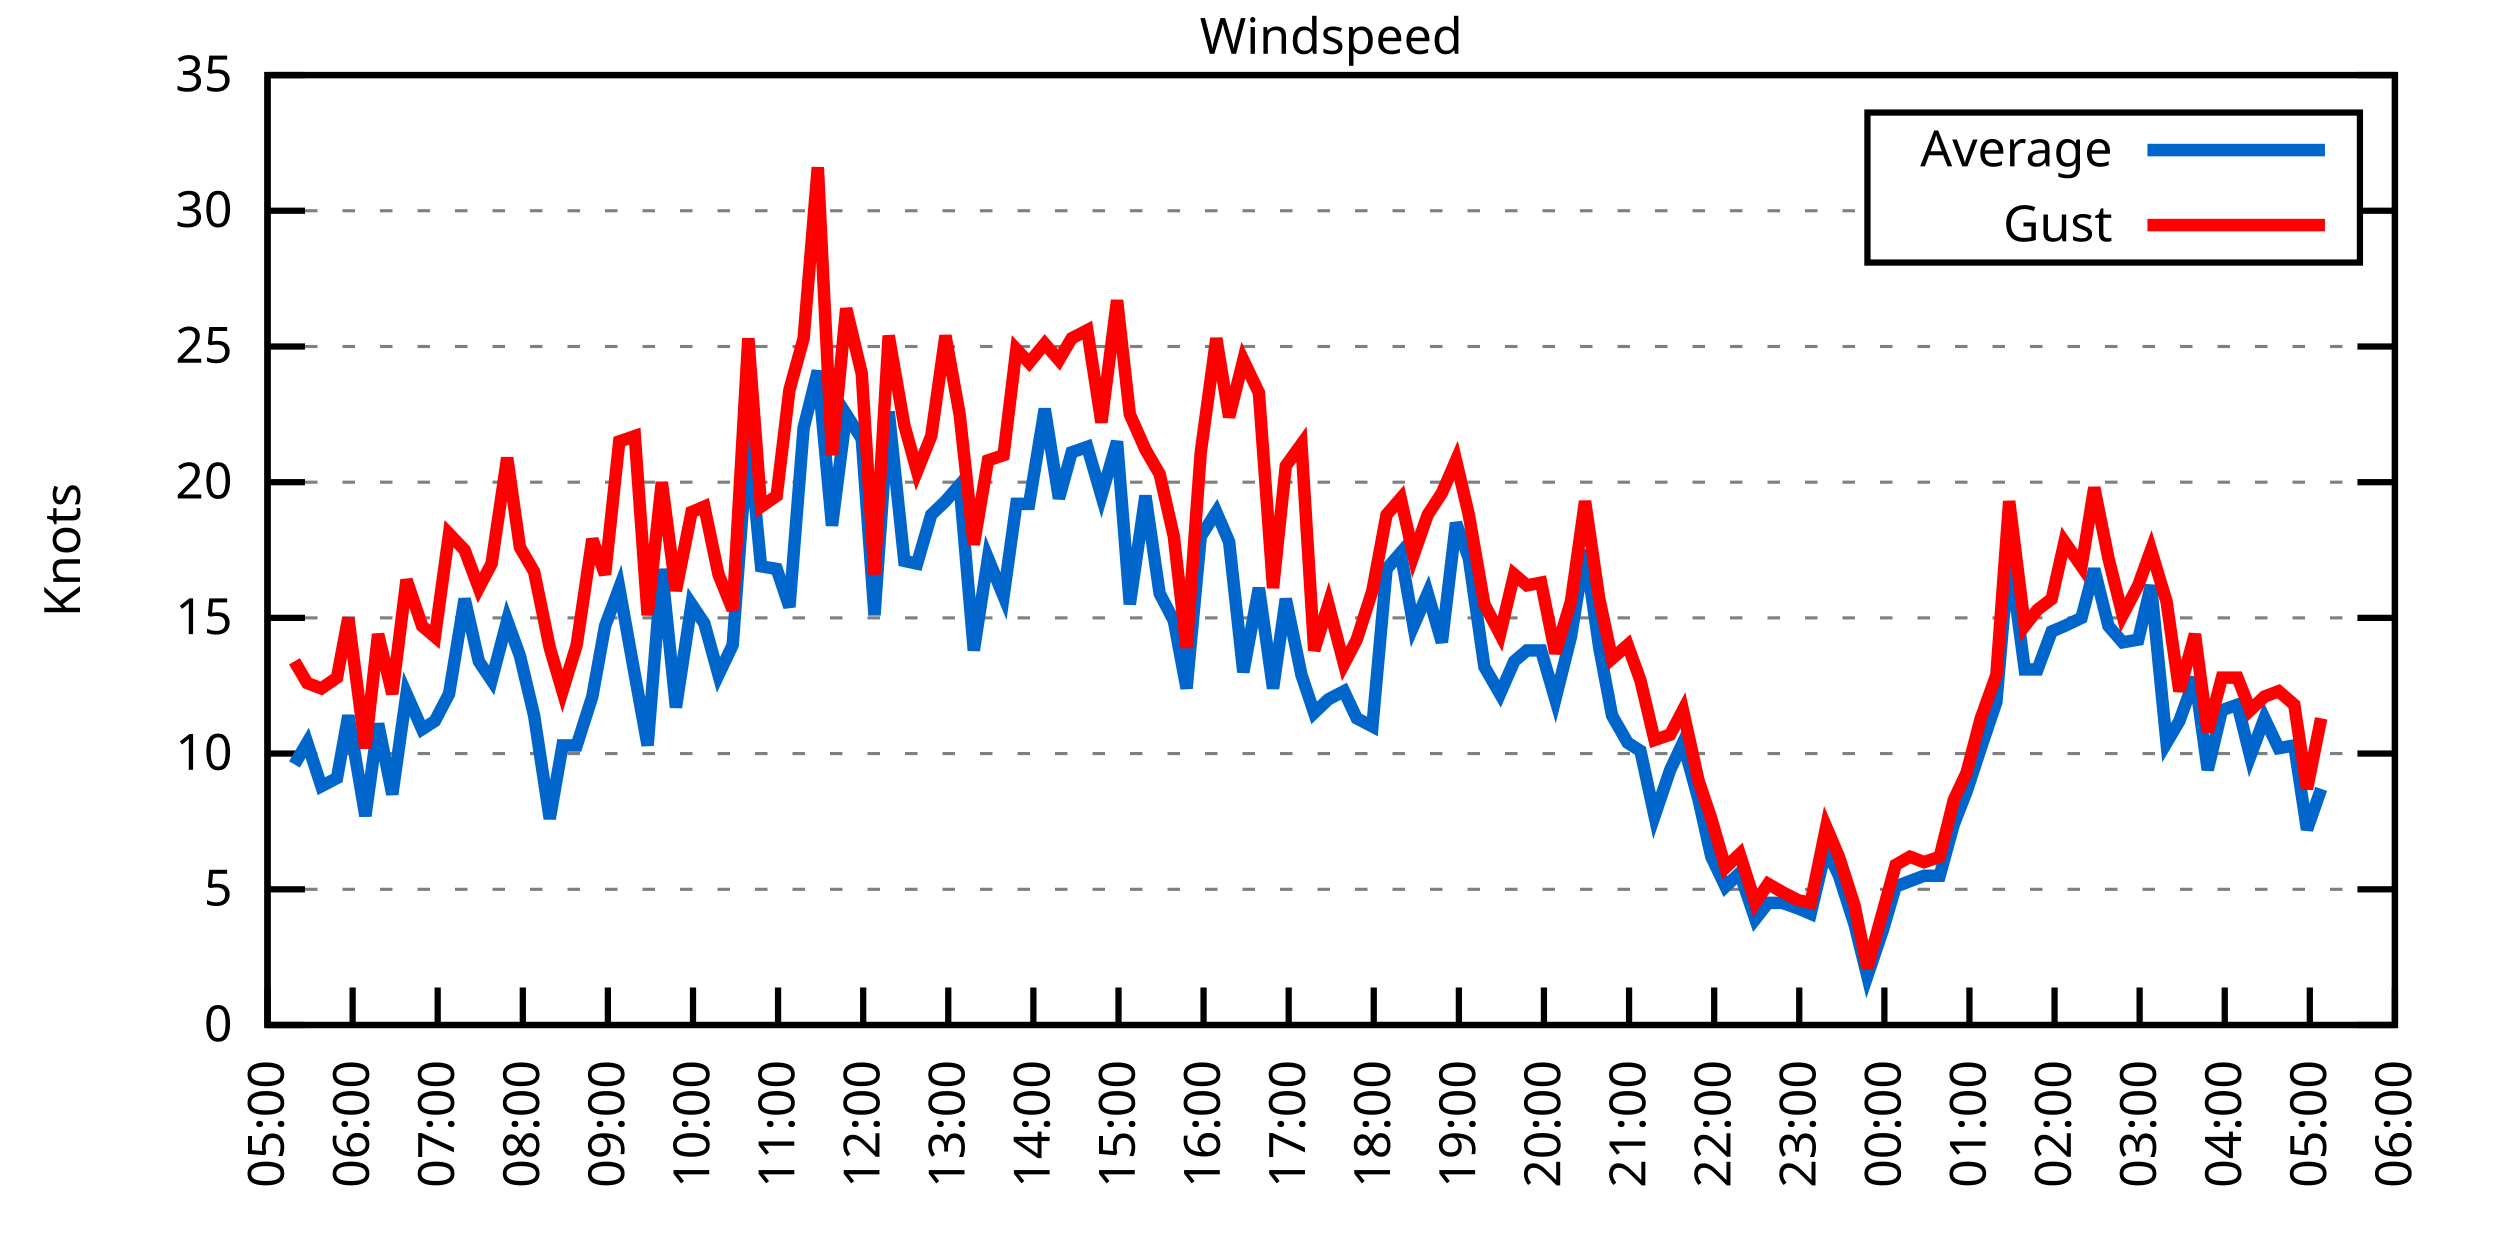
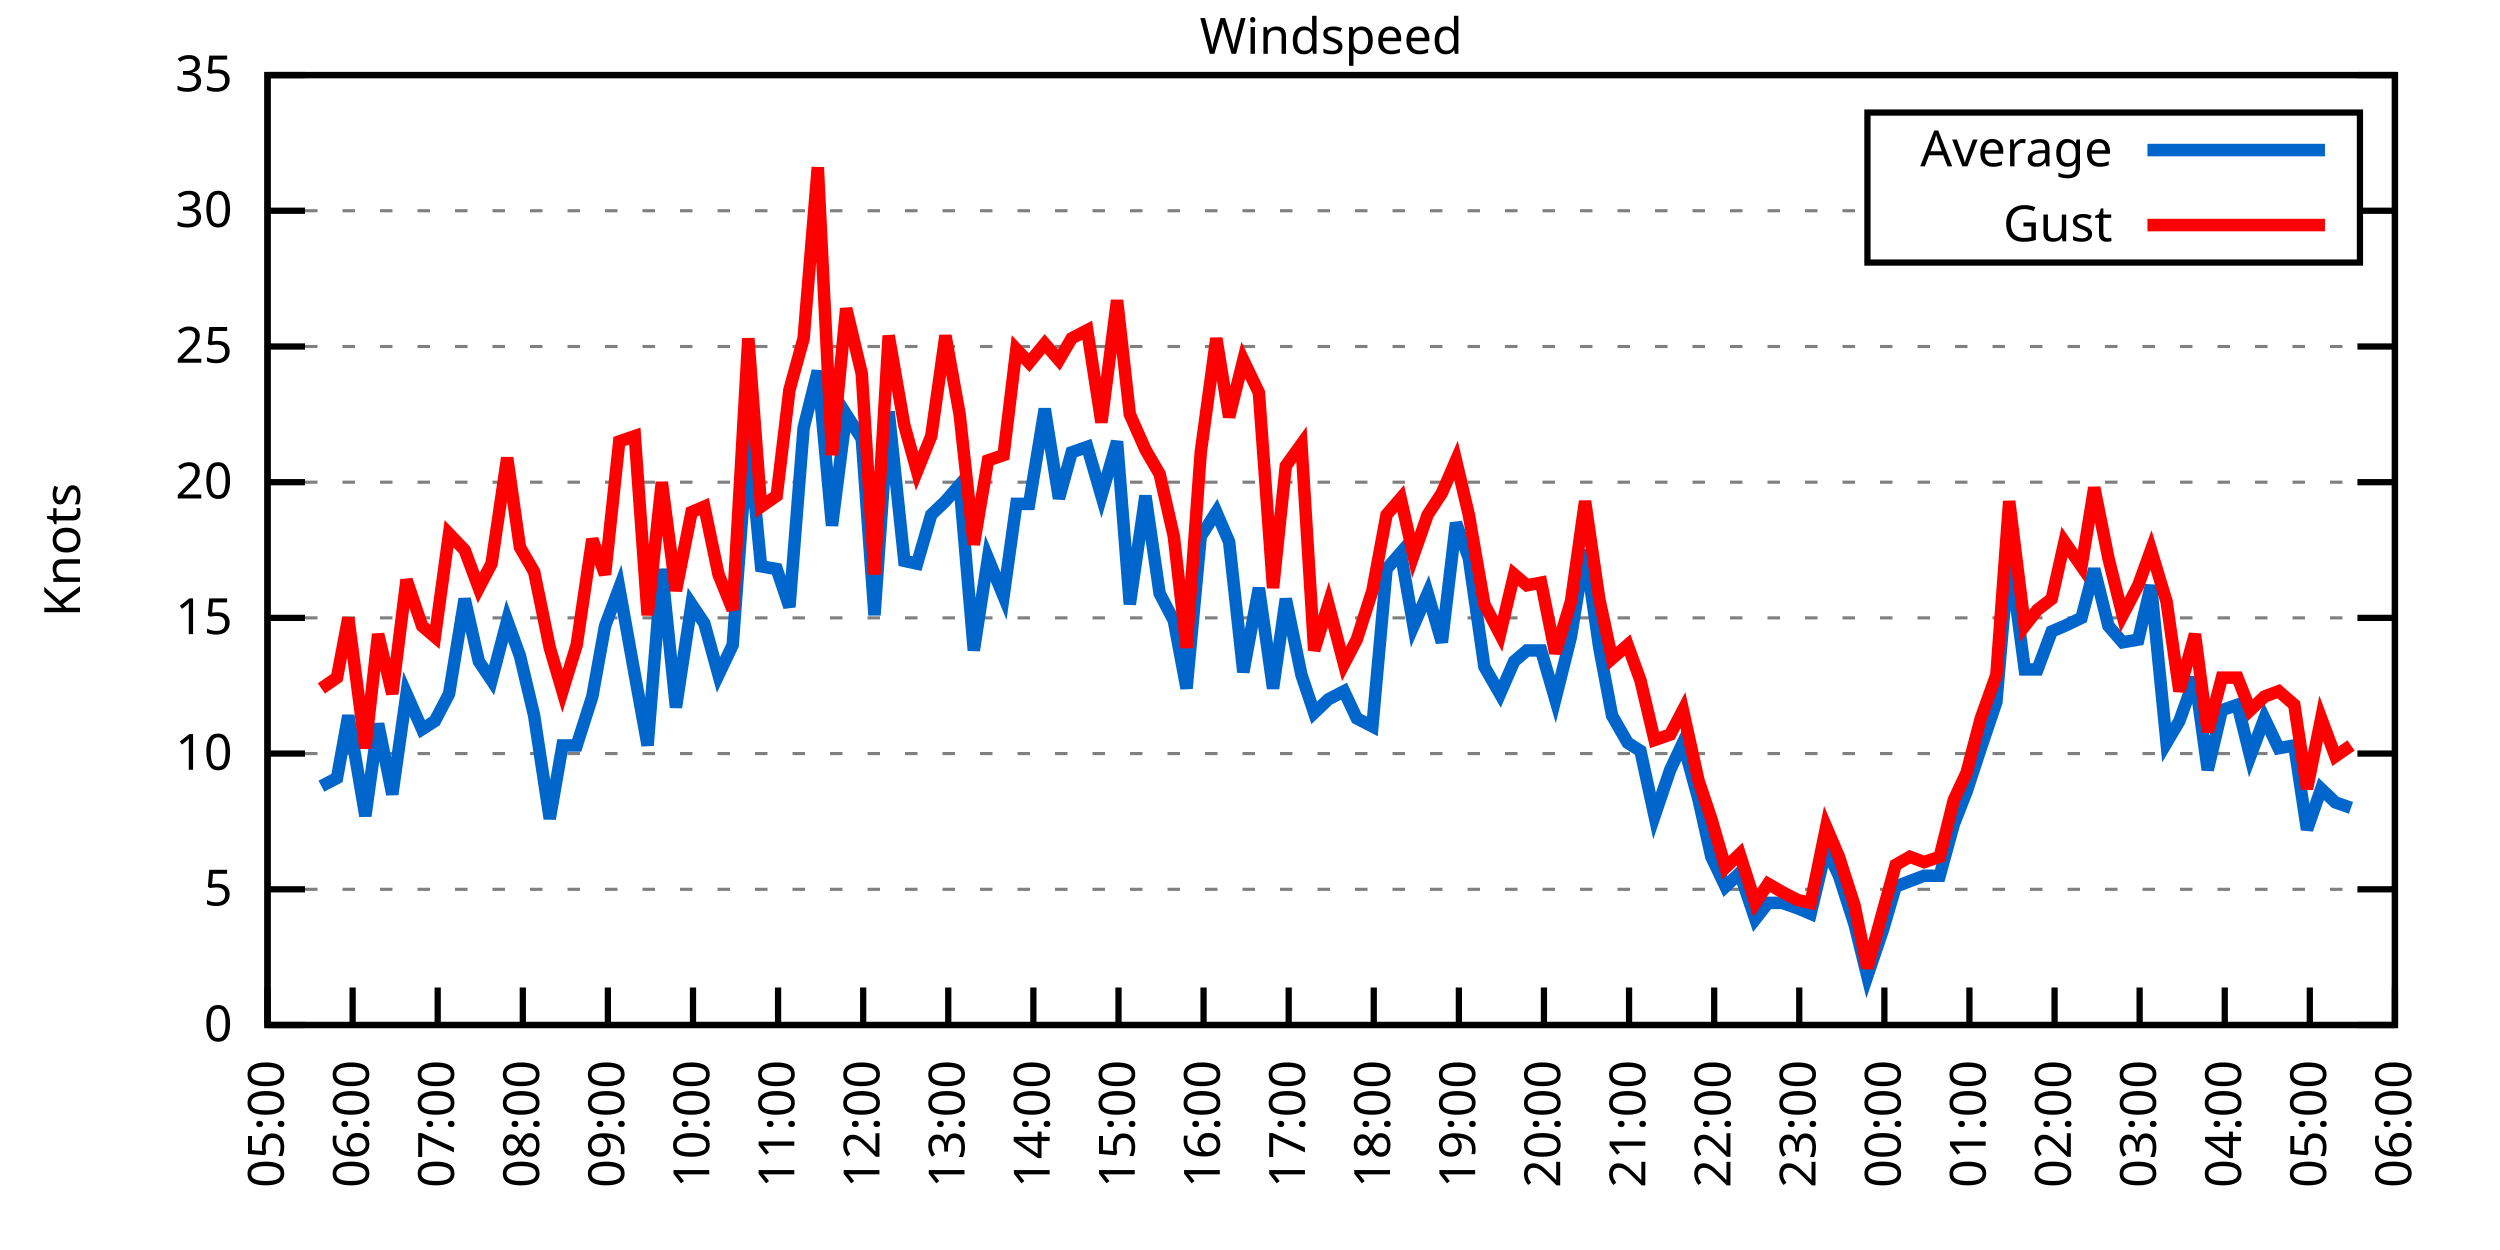
<svg xmlns="http://www.w3.org/2000/svg" xmlns:xlink="http://www.w3.org/1999/xlink" width="400" height="200" viewBox="0 0 400 200">
  <g id="gnuplot_canvas">
    <rect x="0" y="0" width="400" height="200" fill="none" />
    <defs>
      <circle id="gpDot" r="0.5" stroke-width="0.5" stroke="currentColor" />
      <path id="gpPt0" stroke-width="0.333" stroke="currentColor" d="M-1,0 h2 M0,-1 v2" />
      <path id="gpPt1" stroke-width="0.333" stroke="currentColor" d="M-1,-1 L1,1 M1,-1 L-1,1" />
      <path id="gpPt2" stroke-width="0.333" stroke="currentColor" d="M-1,0 L1,0 M0,-1 L0,1 M-1,-1 L1,1 M-1,1 L1,-1" />
      <rect id="gpPt3" stroke-width="0.333" stroke="currentColor" x="-1" y="-1" width="2" height="2" />
      <rect id="gpPt4" stroke-width="0.333" stroke="currentColor" fill="currentColor" x="-1" y="-1" width="2" height="2" />
      <circle id="gpPt5" stroke-width="0.333" stroke="currentColor" cx="0" cy="0" r="1" />
      <use xlink:href="#gpPt5" id="gpPt6" fill="currentColor" stroke="none" />
      <path id="gpPt7" stroke-width="0.333" stroke="currentColor" d="M0,-1.33 L-1.33,0.67 L1.33,0.67 z" />
      <use xlink:href="#gpPt7" id="gpPt8" fill="currentColor" stroke="none" />
      <use xlink:href="#gpPt7" id="gpPt9" stroke="currentColor" transform="rotate(180)" />
      <use xlink:href="#gpPt9" id="gpPt10" fill="currentColor" stroke="none" />
      <use xlink:href="#gpPt3" id="gpPt11" stroke="currentColor" transform="rotate(45)" />
      <use xlink:href="#gpPt11" id="gpPt12" fill="currentColor" stroke="none" />
      <path id="gpPt13" stroke-width="0.333" stroke="currentColor" d="M0,1.330 L1.265,0.411 L0.782,-1.067 L-0.782,-1.076 L-1.265,0.411 z" />
      <use xlink:href="#gpPt13" id="gpPt14" fill="currentColor" stroke="none" />
      <filter id="textbox" filterUnits="objectBoundingBox" x="0" y="0" height="1" width="1">
        <feFlood flood-color="white" flood-opacity="1" result="bgnd" />
        <feComposite in="SourceGraphic" in2="bgnd" operator="atop" />
      </filter>
      <filter id="greybox" filterUnits="objectBoundingBox" x="0" y="0" height="1" width="1">
        <feFlood flood-color="lightgrey" flood-opacity="1" result="grey" />
        <feComposite in="SourceGraphic" in2="grey" operator="atop" />
      </filter>
    </defs>
    <g fill="none" color="white" stroke="currentColor" stroke-width="1.00" stroke-linecap="butt" stroke-linejoin="miter">
</g>
    <g fill="none" color="black" stroke="currentColor" stroke-width="1.00" stroke-linecap="butt" stroke-linejoin="miter">
      <g stroke="none" shape-rendering="crispEdges">
        <polygon fill="rgb(255, 255, 255)" points="42.80,164.00 383.18,164.00 383.18,12.02 42.80,12.02 " />
      </g>
    </g>
    <g fill="none" color="black" stroke="currentColor" stroke-width="1.00" stroke-linecap="butt" stroke-linejoin="miter">
</g>
    <g fill="none" color="black" stroke="black" stroke-width="0.50" stroke-linecap="butt" stroke-linejoin="miter">
</g>
    <g fill="none" color="gray" stroke="currentColor" stroke-width="0.50" stroke-linecap="butt" stroke-linejoin="miter">
      <path stroke="gray" stroke-dasharray="2,4" class="gridline" d="M42.80,164.00 L383.19,164.00  " />
    </g>
    <g fill="none" color="gray" stroke="gray" stroke-width="1.00" stroke-linecap="butt" stroke-linejoin="miter">
</g>
    <g fill="none" color="black" stroke="currentColor" stroke-width="1.00" stroke-linecap="butt" stroke-linejoin="miter">
      <path stroke="black" d="M42.80,164.00 L48.80,164.00 M383.19,164.00 L377.19,164.00  " />
      <g transform="translate(37.20,166.60)" stroke="none" fill="black" font-family="Sans" font-size="8.00" text-anchor="end">
        <text>
          <tspan font-family="Sans"> 0</tspan>
        </text>
      </g>
    </g>
    <g fill="none" color="black" stroke="currentColor" stroke-width="1.00" stroke-linecap="butt" stroke-linejoin="miter">
</g>
    <g fill="none" color="black" stroke="black" stroke-width="0.50" stroke-linecap="butt" stroke-linejoin="miter">
</g>
    <g fill="none" color="gray" stroke="currentColor" stroke-width="0.50" stroke-linecap="butt" stroke-linejoin="miter">
      <path stroke="gray" stroke-dasharray="2,4" class="gridline" d="M42.80,142.29 L383.19,142.29  " />
    </g>
    <g fill="none" color="gray" stroke="gray" stroke-width="1.00" stroke-linecap="butt" stroke-linejoin="miter">
</g>
    <g fill="none" color="black" stroke="currentColor" stroke-width="1.00" stroke-linecap="butt" stroke-linejoin="miter">
      <path stroke="black" d="M42.80,142.29 L48.80,142.29 M383.19,142.29 L377.19,142.29  " />
      <g transform="translate(37.20,144.89)" stroke="none" fill="black" font-family="Sans" font-size="8.00" text-anchor="end">
        <text>
          <tspan font-family="Sans"> 5</tspan>
        </text>
      </g>
    </g>
    <g fill="none" color="black" stroke="currentColor" stroke-width="1.00" stroke-linecap="butt" stroke-linejoin="miter">
</g>
    <g fill="none" color="black" stroke="black" stroke-width="0.50" stroke-linecap="butt" stroke-linejoin="miter">
</g>
    <g fill="none" color="gray" stroke="currentColor" stroke-width="0.50" stroke-linecap="butt" stroke-linejoin="miter">
      <path stroke="gray" stroke-dasharray="2,4" class="gridline" d="M42.80,120.57 L383.19,120.57  " />
    </g>
    <g fill="none" color="gray" stroke="gray" stroke-width="1.00" stroke-linecap="butt" stroke-linejoin="miter">
</g>
    <g fill="none" color="black" stroke="currentColor" stroke-width="1.00" stroke-linecap="butt" stroke-linejoin="miter">
      <path stroke="black" d="M42.80,120.57 L48.80,120.57 M383.19,120.57 L377.19,120.57  " />
      <g transform="translate(37.20,123.17)" stroke="none" fill="black" font-family="Sans" font-size="8.00" text-anchor="end">
        <text>
          <tspan font-family="Sans"> 10</tspan>
        </text>
      </g>
    </g>
    <g fill="none" color="black" stroke="currentColor" stroke-width="1.00" stroke-linecap="butt" stroke-linejoin="miter">
</g>
    <g fill="none" color="black" stroke="black" stroke-width="0.50" stroke-linecap="butt" stroke-linejoin="miter">
</g>
    <g fill="none" color="gray" stroke="currentColor" stroke-width="0.50" stroke-linecap="butt" stroke-linejoin="miter">
      <path stroke="gray" stroke-dasharray="2,4" class="gridline" d="M42.80,98.86 L383.19,98.86  " />
    </g>
    <g fill="none" color="gray" stroke="gray" stroke-width="1.00" stroke-linecap="butt" stroke-linejoin="miter">
</g>
    <g fill="none" color="black" stroke="currentColor" stroke-width="1.00" stroke-linecap="butt" stroke-linejoin="miter">
      <path stroke="black" d="M42.80,98.86 L48.80,98.86 M383.19,98.86 L377.19,98.86  " />
      <g transform="translate(37.20,101.46)" stroke="none" fill="black" font-family="Sans" font-size="8.00" text-anchor="end">
        <text>
          <tspan font-family="Sans"> 15</tspan>
        </text>
      </g>
    </g>
    <g fill="none" color="black" stroke="currentColor" stroke-width="1.00" stroke-linecap="butt" stroke-linejoin="miter">
</g>
    <g fill="none" color="black" stroke="black" stroke-width="0.50" stroke-linecap="butt" stroke-linejoin="miter">
</g>
    <g fill="none" color="gray" stroke="currentColor" stroke-width="0.50" stroke-linecap="butt" stroke-linejoin="miter">
      <path stroke="gray" stroke-dasharray="2,4" class="gridline" d="M42.80,77.15 L383.19,77.15  " />
    </g>
    <g fill="none" color="gray" stroke="gray" stroke-width="1.00" stroke-linecap="butt" stroke-linejoin="miter">
</g>
    <g fill="none" color="black" stroke="currentColor" stroke-width="1.00" stroke-linecap="butt" stroke-linejoin="miter">
      <path stroke="black" d="M42.80,77.15 L48.80,77.15 M383.19,77.15 L377.19,77.15  " />
      <g transform="translate(37.20,79.75)" stroke="none" fill="black" font-family="Sans" font-size="8.00" text-anchor="end">
        <text>
          <tspan font-family="Sans"> 20</tspan>
        </text>
      </g>
    </g>
    <g fill="none" color="black" stroke="currentColor" stroke-width="1.00" stroke-linecap="butt" stroke-linejoin="miter">
</g>
    <g fill="none" color="black" stroke="black" stroke-width="0.50" stroke-linecap="butt" stroke-linejoin="miter">
</g>
    <g fill="none" color="gray" stroke="currentColor" stroke-width="0.50" stroke-linecap="butt" stroke-linejoin="miter">
      <path stroke="gray" stroke-dasharray="2,4" class="gridline" d="M42.80,55.44 L383.19,55.44  " />
    </g>
    <g fill="none" color="gray" stroke="gray" stroke-width="1.00" stroke-linecap="butt" stroke-linejoin="miter">
</g>
    <g fill="none" color="black" stroke="currentColor" stroke-width="1.00" stroke-linecap="butt" stroke-linejoin="miter">
      <path stroke="black" d="M42.80,55.44 L48.80,55.44 M383.19,55.44 L377.19,55.44  " />
      <g transform="translate(37.20,58.04)" stroke="none" fill="black" font-family="Sans" font-size="8.00" text-anchor="end">
        <text>
          <tspan font-family="Sans"> 25</tspan>
        </text>
      </g>
    </g>
    <g fill="none" color="black" stroke="currentColor" stroke-width="1.00" stroke-linecap="butt" stroke-linejoin="miter">
</g>
    <g fill="none" color="black" stroke="black" stroke-width="0.50" stroke-linecap="butt" stroke-linejoin="miter">
</g>
    <g fill="none" color="gray" stroke="currentColor" stroke-width="0.50" stroke-linecap="butt" stroke-linejoin="miter">
      <path stroke="gray" stroke-dasharray="2,4" class="gridline" d="M42.80,33.72 L298.79,33.72 M377.59,33.72 L383.19,33.72  " />
    </g>
    <g fill="none" color="gray" stroke="gray" stroke-width="1.00" stroke-linecap="butt" stroke-linejoin="miter">
</g>
    <g fill="none" color="black" stroke="currentColor" stroke-width="1.00" stroke-linecap="butt" stroke-linejoin="miter">
      <path stroke="black" d="M42.80,33.72 L48.80,33.72 M383.19,33.72 L377.19,33.72  " />
      <g transform="translate(37.20,36.32)" stroke="none" fill="black" font-family="Sans" font-size="8.00" text-anchor="end">
        <text>
          <tspan font-family="Sans"> 30</tspan>
        </text>
      </g>
    </g>
    <g fill="none" color="black" stroke="currentColor" stroke-width="1.00" stroke-linecap="butt" stroke-linejoin="miter">
</g>
    <g fill="none" color="black" stroke="black" stroke-width="0.50" stroke-linecap="butt" stroke-linejoin="miter">
</g>
    <g fill="none" color="gray" stroke="currentColor" stroke-width="0.50" stroke-linecap="butt" stroke-linejoin="miter">
      <path stroke="gray" stroke-dasharray="2,4" class="gridline" d="M42.80,12.01 L383.19,12.01  " />
    </g>
    <g fill="none" color="gray" stroke="gray" stroke-width="1.00" stroke-linecap="butt" stroke-linejoin="miter">
</g>
    <g fill="none" color="black" stroke="currentColor" stroke-width="1.00" stroke-linecap="butt" stroke-linejoin="miter">
      <path stroke="black" d="M42.80,12.01 L48.80,12.01 M383.19,12.01 L377.19,12.01  " />
      <g transform="translate(37.20,14.61)" stroke="none" fill="black" font-family="Sans" font-size="8.00" text-anchor="end">
        <text>
          <tspan font-family="Sans"> 35</tspan>
        </text>
      </g>
    </g>
    <g fill="none" color="black" stroke="currentColor" stroke-width="1.00" stroke-linecap="butt" stroke-linejoin="miter">
      <path stroke="black" d="M42.80,164.00 L42.80,158.00  " />
      <g transform="translate(45.40,169.60) rotate(270.00)" stroke="none" fill="black" font-family="Sans" font-size="8.00" text-anchor="end">
        <text>
          <tspan font-family="Sans">05:00</tspan>
        </text>
      </g>
    </g>
    <g fill="none" color="black" stroke="currentColor" stroke-width="1.00" stroke-linecap="butt" stroke-linejoin="miter">
      <path stroke="black" d="M56.42,164.00 L56.42,158.00  " />
      <g transform="translate(59.02,169.60) rotate(270.00)" stroke="none" fill="black" font-family="Sans" font-size="8.00" text-anchor="end">
        <text>
          <tspan font-family="Sans">06:00</tspan>
        </text>
      </g>
    </g>
    <g fill="none" color="black" stroke="currentColor" stroke-width="1.00" stroke-linecap="butt" stroke-linejoin="miter">
      <path stroke="black" d="M70.03,164.00 L70.03,158.00  " />
      <g transform="translate(72.63,169.60) rotate(270.00)" stroke="none" fill="black" font-family="Sans" font-size="8.00" text-anchor="end">
        <text>
          <tspan font-family="Sans">07:00</tspan>
        </text>
      </g>
    </g>
    <g fill="none" color="black" stroke="currentColor" stroke-width="1.00" stroke-linecap="butt" stroke-linejoin="miter">
      <path stroke="black" d="M83.65,164.00 L83.65,158.00  " />
      <g transform="translate(86.25,169.60) rotate(270.00)" stroke="none" fill="black" font-family="Sans" font-size="8.00" text-anchor="end">
        <text>
          <tspan font-family="Sans">08:00</tspan>
        </text>
      </g>
    </g>
    <g fill="none" color="black" stroke="currentColor" stroke-width="1.00" stroke-linecap="butt" stroke-linejoin="miter">
      <path stroke="black" d="M97.26,164.00 L97.26,158.00  " />
      <g transform="translate(99.86,169.60) rotate(270.00)" stroke="none" fill="black" font-family="Sans" font-size="8.00" text-anchor="end">
        <text>
          <tspan font-family="Sans">09:00</tspan>
        </text>
      </g>
    </g>
    <g fill="none" color="black" stroke="currentColor" stroke-width="1.00" stroke-linecap="butt" stroke-linejoin="miter">
      <path stroke="black" d="M110.88,164.00 L110.88,158.00  " />
      <g transform="translate(113.48,169.60) rotate(270.00)" stroke="none" fill="black" font-family="Sans" font-size="8.00" text-anchor="end">
        <text>
          <tspan font-family="Sans">10:00</tspan>
        </text>
      </g>
    </g>
    <g fill="none" color="black" stroke="currentColor" stroke-width="1.00" stroke-linecap="butt" stroke-linejoin="miter">
      <path stroke="black" d="M124.49,164.00 L124.49,158.00  " />
      <g transform="translate(127.09,169.60) rotate(270.00)" stroke="none" fill="black" font-family="Sans" font-size="8.00" text-anchor="end">
        <text>
          <tspan font-family="Sans">11:00</tspan>
        </text>
      </g>
    </g>
    <g fill="none" color="black" stroke="currentColor" stroke-width="1.00" stroke-linecap="butt" stroke-linejoin="miter">
      <path stroke="black" d="M138.11,164.00 L138.11,158.00  " />
      <g transform="translate(140.71,169.60) rotate(270.00)" stroke="none" fill="black" font-family="Sans" font-size="8.00" text-anchor="end">
        <text>
          <tspan font-family="Sans">12:00</tspan>
        </text>
      </g>
    </g>
    <g fill="none" color="black" stroke="currentColor" stroke-width="1.00" stroke-linecap="butt" stroke-linejoin="miter">
      <path stroke="black" d="M151.72,164.00 L151.72,158.00  " />
      <g transform="translate(154.32,169.60) rotate(270.00)" stroke="none" fill="black" font-family="Sans" font-size="8.00" text-anchor="end">
        <text>
          <tspan font-family="Sans">13:00</tspan>
        </text>
      </g>
    </g>
    <g fill="none" color="black" stroke="currentColor" stroke-width="1.00" stroke-linecap="butt" stroke-linejoin="miter">
      <path stroke="black" d="M165.34,164.00 L165.34,158.00  " />
      <g transform="translate(167.94,169.60) rotate(270.00)" stroke="none" fill="black" font-family="Sans" font-size="8.00" text-anchor="end">
        <text>
          <tspan font-family="Sans">14:00</tspan>
        </text>
      </g>
    </g>
    <g fill="none" color="black" stroke="currentColor" stroke-width="1.00" stroke-linecap="butt" stroke-linejoin="miter">
      <path stroke="black" d="M178.96,164.00 L178.96,158.00  " />
      <g transform="translate(181.56,169.60) rotate(270.00)" stroke="none" fill="black" font-family="Sans" font-size="8.00" text-anchor="end">
        <text>
          <tspan font-family="Sans">15:00</tspan>
        </text>
      </g>
    </g>
    <g fill="none" color="black" stroke="currentColor" stroke-width="1.00" stroke-linecap="butt" stroke-linejoin="miter">
      <path stroke="black" d="M192.57,164.00 L192.57,158.00  " />
      <g transform="translate(195.17,169.60) rotate(270.00)" stroke="none" fill="black" font-family="Sans" font-size="8.00" text-anchor="end">
        <text>
          <tspan font-family="Sans">16:00</tspan>
        </text>
      </g>
    </g>
    <g fill="none" color="black" stroke="currentColor" stroke-width="1.00" stroke-linecap="butt" stroke-linejoin="miter">
      <path stroke="black" d="M206.19,164.00 L206.19,158.00  " />
      <g transform="translate(208.79,169.60) rotate(270.00)" stroke="none" fill="black" font-family="Sans" font-size="8.00" text-anchor="end">
        <text>
          <tspan font-family="Sans">17:00</tspan>
        </text>
      </g>
    </g>
    <g fill="none" color="black" stroke="currentColor" stroke-width="1.00" stroke-linecap="butt" stroke-linejoin="miter">
      <path stroke="black" d="M219.80,164.00 L219.80,158.00  " />
      <g transform="translate(222.40,169.60) rotate(270.00)" stroke="none" fill="black" font-family="Sans" font-size="8.00" text-anchor="end">
        <text>
          <tspan font-family="Sans">18:00</tspan>
        </text>
      </g>
    </g>
    <g fill="none" color="black" stroke="currentColor" stroke-width="1.00" stroke-linecap="butt" stroke-linejoin="miter">
      <path stroke="black" d="M233.42,164.00 L233.42,158.00  " />
      <g transform="translate(236.02,169.60) rotate(270.00)" stroke="none" fill="black" font-family="Sans" font-size="8.00" text-anchor="end">
        <text>
          <tspan font-family="Sans">19:00</tspan>
        </text>
      </g>
    </g>
    <g fill="none" color="black" stroke="currentColor" stroke-width="1.00" stroke-linecap="butt" stroke-linejoin="miter">
      <path stroke="black" d="M247.03,164.00 L247.03,158.00  " />
      <g transform="translate(249.63,169.60) rotate(270.00)" stroke="none" fill="black" font-family="Sans" font-size="8.00" text-anchor="end">
        <text>
          <tspan font-family="Sans">20:00</tspan>
        </text>
      </g>
    </g>
    <g fill="none" color="black" stroke="currentColor" stroke-width="1.00" stroke-linecap="butt" stroke-linejoin="miter">
      <path stroke="black" d="M260.65,164.00 L260.65,158.00  " />
      <g transform="translate(263.25,169.60) rotate(270.00)" stroke="none" fill="black" font-family="Sans" font-size="8.00" text-anchor="end">
        <text>
          <tspan font-family="Sans">21:00</tspan>
        </text>
      </g>
    </g>
    <g fill="none" color="black" stroke="currentColor" stroke-width="1.00" stroke-linecap="butt" stroke-linejoin="miter">
      <path stroke="black" d="M274.27,164.00 L274.27,158.00  " />
      <g transform="translate(276.87,169.60) rotate(270.00)" stroke="none" fill="black" font-family="Sans" font-size="8.00" text-anchor="end">
        <text>
          <tspan font-family="Sans">22:00</tspan>
        </text>
      </g>
    </g>
    <g fill="none" color="black" stroke="currentColor" stroke-width="1.00" stroke-linecap="butt" stroke-linejoin="miter">
      <path stroke="black" d="M287.88,164.00 L287.88,158.00  " />
      <g transform="translate(290.48,169.60) rotate(270.00)" stroke="none" fill="black" font-family="Sans" font-size="8.00" text-anchor="end">
        <text>
          <tspan font-family="Sans">23:00</tspan>
        </text>
      </g>
    </g>
    <g fill="none" color="black" stroke="currentColor" stroke-width="1.00" stroke-linecap="butt" stroke-linejoin="miter">
      <path stroke="black" d="M301.50,164.00 L301.50,158.00  " />
      <g transform="translate(304.10,169.60) rotate(270.00)" stroke="none" fill="black" font-family="Sans" font-size="8.00" text-anchor="end">
        <text>
          <tspan font-family="Sans">00:00</tspan>
        </text>
      </g>
    </g>
    <g fill="none" color="black" stroke="currentColor" stroke-width="1.00" stroke-linecap="butt" stroke-linejoin="miter">
      <path stroke="black" d="M315.11,164.00 L315.11,158.00  " />
      <g transform="translate(317.71,169.60) rotate(270.00)" stroke="none" fill="black" font-family="Sans" font-size="8.00" text-anchor="end">
        <text>
          <tspan font-family="Sans">01:00</tspan>
        </text>
      </g>
    </g>
    <g fill="none" color="black" stroke="currentColor" stroke-width="1.00" stroke-linecap="butt" stroke-linejoin="miter">
      <path stroke="black" d="M328.73,164.00 L328.73,158.00  " />
      <g transform="translate(331.33,169.60) rotate(270.00)" stroke="none" fill="black" font-family="Sans" font-size="8.00" text-anchor="end">
        <text>
          <tspan font-family="Sans">02:00</tspan>
        </text>
      </g>
    </g>
    <g fill="none" color="black" stroke="currentColor" stroke-width="1.00" stroke-linecap="butt" stroke-linejoin="miter">
      <path stroke="black" d="M342.34,164.00 L342.34,158.00  " />
      <g transform="translate(344.94,169.60) rotate(270.00)" stroke="none" fill="black" font-family="Sans" font-size="8.00" text-anchor="end">
        <text>
          <tspan font-family="Sans">03:00</tspan>
        </text>
      </g>
    </g>
    <g fill="none" color="black" stroke="currentColor" stroke-width="1.00" stroke-linecap="butt" stroke-linejoin="miter">
      <path stroke="black" d="M355.96,164.00 L355.96,158.00  " />
      <g transform="translate(358.56,169.60) rotate(270.00)" stroke="none" fill="black" font-family="Sans" font-size="8.00" text-anchor="end">
        <text>
          <tspan font-family="Sans">04:00</tspan>
        </text>
      </g>
    </g>
    <g fill="none" color="black" stroke="currentColor" stroke-width="1.00" stroke-linecap="butt" stroke-linejoin="miter">
      <path stroke="black" d="M369.57,164.00 L369.57,158.00  " />
      <g transform="translate(372.17,169.60) rotate(270.00)" stroke="none" fill="black" font-family="Sans" font-size="8.00" text-anchor="end">
        <text>
          <tspan font-family="Sans">05:00</tspan>
        </text>
      </g>
    </g>
    <g fill="none" color="black" stroke="currentColor" stroke-width="1.00" stroke-linecap="butt" stroke-linejoin="miter">
      <path stroke="black" d="M383.19,164.00 L383.19,158.00  " />
      <g transform="translate(385.79,169.60) rotate(270.00)" stroke="none" fill="black" font-family="Sans" font-size="8.00" text-anchor="end">
        <text>
          <tspan font-family="Sans">06:00</tspan>
        </text>
      </g>
    </g>
    <g fill="none" color="black" stroke="currentColor" stroke-width="1.00" stroke-linecap="butt" stroke-linejoin="miter">
</g>
    <g fill="none" color="black" stroke="currentColor" stroke-width="1.00" stroke-linecap="butt" stroke-linejoin="miter">
      <path stroke="black" d="M42.80,12.01 L42.80,164.00 L383.19,164.00 L383.19,12.01 L42.80,12.01 Z  " />
    </g>
    <g fill="none" color="black" stroke="currentColor" stroke-width="1.00" stroke-linecap="butt" stroke-linejoin="miter">
</g>
    <g fill="none" color="black" stroke="currentColor" stroke-width="1.00" stroke-linecap="butt" stroke-linejoin="miter">
      <path stroke="black" d="M298.79,42.01 L298.79,18.01 L377.59,18.01 L377.59,42.01 L298.79,42.01 Z  " />
    </g>
    <g id="Windspeed_plot_1">
      <g fill="none" color="white" stroke="black" stroke-width="2.00" stroke-linecap="butt" stroke-linejoin="miter">
</g>
      <g fill="none" color="black" stroke="currentColor" stroke-width="2.00" stroke-linecap="butt" stroke-linejoin="miter">
        <g transform="translate(337.99,26.61)" stroke="none" fill="black" font-family="Sans" font-size="8.00" text-anchor="end">
          <text>
            <tspan font-family="Sans">Average</tspan>
          </text>
        </g>
      </g>
      <g fill="none" color="black" stroke="currentColor" stroke-width="2.00" stroke-linecap="butt" stroke-linejoin="miter">
-         <path stroke="rgb(  0, 102, 204)" d="M343.59,24.01 L371.99,24.01 M47.11,122.31 L49.15,118.84 L51.42,125.79 L53.92,124.48 L55.73,114.49 L58.46,130.56   L60.50,115.80 L62.77,127.09 L65.04,111.02 L67.54,116.67 L69.58,115.36 L71.85,111.02 L74.34,95.82 L76.61,105.81   L78.65,108.85 L81.15,99.30 L83.19,104.94 L85.46,114.49 L87.96,131.00 L90.00,119.27 L92.27,119.27 L94.77,111.45   L96.81,100.16 L99.08,94.08 L101.57,107.98 L103.62,119.27 L105.89,91.04 L108.15,113.19 L110.65,96.69 L112.69,99.73   L114.96,107.98 L117.23,103.20 L119.73,69.33 L121.77,90.61 L124.27,91.04 L126.31,97.12 L128.58,68.46 L130.85,59.34   L133.12,84.10 L135.39,66.29 L137.88,70.20 L139.92,98.43 L142.19,65.86 L144.69,89.74 L146.73,90.18 L149.00,82.36   L151.27,80.19 L153.54,77.58 L155.81,104.07 L158.08,89.31 L160.57,95.39 L162.62,80.62 L164.66,80.62 L167.16,65.42   L169.43,79.75 L171.47,72.37 L173.96,71.50 L176.23,79.32 L178.73,70.63 L180.77,96.69 L183.27,79.32 L185.54,94.95   L187.81,99.30 L189.85,110.15 L192.12,85.83 L194.61,81.93 L196.66,86.70 L198.93,107.55 L201.42,94.08 L203.69,110.15   L205.73,95.82 L208.23,107.98 L210.27,114.06 L212.54,111.89 L215.04,110.59 L217.08,114.93 L219.58,116.23 L221.85,91.04   L224.11,88.44 L226.16,100.16 L228.43,94.95 L230.70,102.77 L232.96,83.66 L235.01,89.31 L237.50,106.68 L240.00,111.02   L242.27,105.81 L244.31,104.07 L246.58,104.07 L248.85,111.89 L251.35,101.90 L253.61,88.00 L255.88,103.64 L257.93,114.49   L260.42,118.84 L262.47,120.14 L264.73,130.56 L267.23,123.18 L269.27,118.84 L271.77,127.96 L273.81,137.08 L276.08,141.85   L278.35,139.68 L280.85,147.06 L282.89,144.46 L285.16,144.46 L287.65,145.33 L289.70,146.20 L292.19,135.77 L294.23,140.12   L296.73,147.93 L298.77,156.18 L301.27,148.80 L303.31,141.85 L305.58,140.98 L307.85,140.12 L310.35,140.12 L312.62,131.86   L314.66,126.65 L316.93,119.71 L319.42,112.32 L321.47,88.44 L323.96,107.11 L326.00,107.11 L328.27,101.03 L330.32,100.16   L333.04,98.86 L335.08,91.04 L337.35,100.16 L339.62,102.77 L342.12,102.34 L344.16,93.65 L346.65,118.84 L348.70,115.36   L351.19,108.42 L353.24,123.18 L355.50,113.63 L358.00,112.76 L360.04,121.01 L362.31,114.93 L364.58,119.71 L367.08,119.27   L369.12,132.73 L371.39,126.22  " />
+         <path stroke="rgb(  0, 102, 204)" d="M343.59,24.01 L371.99,24.01 M51.42,125.79 L53.92,124.48 L55.73,114.49 L58.46,130.56 L60.50,115.80 L62.77,127.09   L65.04,111.02 L67.54,116.67 L69.58,115.36 L71.85,111.02 L74.34,95.82 L76.61,105.81 L78.65,108.85 L81.15,99.30   L83.19,104.94 L85.46,114.49 L87.96,131.00 L90.00,119.27 L92.27,119.27 L94.77,111.45 L96.81,100.16 L99.08,94.08   L101.57,107.98 L103.62,119.27 L105.89,91.04 L108.15,113.19 L110.65,96.69 L112.69,99.73 L114.96,107.98 L117.23,103.20   L119.73,69.33 L121.77,90.61 L124.27,91.04 L126.31,97.12 L128.58,68.46 L130.85,59.34 L133.12,84.10 L135.39,66.29   L137.88,70.20 L139.92,98.43 L142.19,65.86 L144.69,89.74 L146.73,90.18 L149.00,82.36 L151.27,80.19 L153.54,77.58   L155.81,104.07 L158.08,89.31 L160.57,95.39 L162.62,80.62 L164.66,80.62 L167.16,65.42 L169.43,79.75 L171.47,72.37   L173.96,71.50 L176.23,79.32 L178.73,70.63 L180.77,96.69 L183.27,79.32 L185.54,94.95 L187.81,99.30 L189.85,110.15   L192.12,85.83 L194.61,81.93 L196.66,86.70 L198.93,107.55 L201.42,94.08 L203.69,110.15 L205.73,95.82 L208.23,107.98   L210.27,114.06 L212.54,111.89 L215.04,110.59 L217.08,114.93 L219.58,116.23 L221.85,91.04 L224.11,88.44 L226.16,100.16   L228.43,94.95 L230.70,102.77 L232.96,83.66 L235.01,89.31 L237.50,106.68 L240.00,111.02 L242.27,105.81 L244.31,104.07   L246.58,104.07 L248.85,111.89 L251.35,101.90 L253.61,88.00 L255.88,103.64 L257.93,114.49 L260.42,118.84 L262.47,120.14   L264.73,130.56 L267.23,123.18 L269.27,118.84 L271.77,127.96 L273.81,137.08 L276.08,141.85 L278.35,139.68 L280.85,147.06   L282.89,144.46 L285.16,144.46 L287.65,145.33 L289.70,146.20 L292.19,135.77 L294.23,140.12 L296.73,147.93 L298.77,156.18   L301.27,148.80 L303.31,141.85 L305.58,140.98 L307.85,140.12 L310.35,140.12 L312.62,131.86 L314.66,126.65 L316.93,119.71   L319.42,112.32 L321.47,88.44 L323.96,107.11 L326.00,107.11 L328.27,101.03 L330.32,100.16 L333.04,98.86 L335.08,91.04   L337.35,100.16 L339.62,102.77 L342.12,102.34 L344.16,93.65 L346.65,118.84 L348.70,115.36 L351.19,108.42 L353.24,123.18   L355.50,113.63 L358.00,112.76 L360.04,121.01 L362.31,114.93 L364.58,119.71 L367.08,119.27 L369.12,132.73 L371.39,126.22   L373.66,128.39 L376.16,129.26  " />
      </g>
    </g>
    <g id="Windspeed_plot_2">
      <g fill="none" color="black" stroke="currentColor" stroke-width="2.00" stroke-linecap="butt" stroke-linejoin="miter">
        <g transform="translate(337.99,38.61)" stroke="none" fill="black" font-family="Sans" font-size="8.00" text-anchor="end">
          <text>
            <tspan font-family="Sans">Gust</tspan>
          </text>
        </g>
      </g>
      <g fill="none" color="black" stroke="currentColor" stroke-width="2.00" stroke-linecap="butt" stroke-linejoin="miter">
-         <path stroke="rgb(255,   0,   0)" d="M343.59,36.01 L371.99,36.01 M47.11,105.81 L49.15,109.28 L51.42,110.15 L53.92,108.42 L55.73,98.86 L58.46,119.71   L60.50,101.47 L62.77,111.02 L65.04,92.78 L67.54,100.16 L69.58,101.90 L71.85,85.40 L74.34,88.00 L76.61,94.08   L78.65,90.18 L81.15,73.24 L83.19,87.57 L85.46,91.48 L87.96,103.64 L90.00,110.59 L92.27,103.20 L94.77,86.27   L96.81,91.91 L99.08,70.63 L101.57,69.77 L103.62,98.43 L105.89,77.15 L108.15,94.52 L110.65,81.93 L112.69,81.06   L114.96,91.91 L117.23,97.56 L119.73,54.13 L121.77,81.06 L124.27,79.32 L126.31,62.38 L128.58,54.13 L130.85,26.77   L133.12,72.81 L135.39,49.36 L137.88,59.78 L139.92,91.91 L142.19,53.70 L144.69,68.03 L146.73,75.41 L149.00,69.77   L151.27,53.70 L153.54,66.29 L155.81,87.14 L158.08,73.67 L160.57,72.81 L162.62,55.87 L164.66,58.04 L167.16,55.00   L169.43,57.61 L171.47,54.13 L173.96,52.83 L176.23,67.59 L178.73,48.05 L180.77,66.29 L183.27,71.94 L185.54,75.85   L187.81,85.83 L189.85,103.64 L192.12,72.37 L194.61,54.13 L196.66,66.73 L198.93,57.61 L201.42,62.82 L203.69,94.08   L205.73,74.54 L208.23,71.07 L210.27,104.07 L212.54,96.69 L215.04,106.24 L217.08,102.34 L219.58,94.52 L221.85,82.36   L224.11,79.75 L226.16,88.87 L228.43,82.36 L230.70,78.89 L232.96,73.67 L235.01,82.36 L237.50,96.69 L240.00,101.47   L242.27,91.91 L244.31,93.65 L246.58,93.22 L248.85,104.51 L251.35,96.26 L253.61,80.19 L255.88,95.82 L257.93,105.38   L260.42,103.20 L262.47,108.85 L264.73,118.40 L267.23,117.53 L269.27,113.63 L271.77,124.92 L273.81,131.00 L276.08,138.81   L278.35,136.64 L280.85,144.46 L282.89,141.42 L285.16,142.72 L287.65,144.02 L289.70,144.46 L292.19,132.30 L294.23,137.08   L296.73,144.89 L298.77,154.88 L301.27,145.76 L303.31,138.38 L305.58,137.08 L307.85,137.94 L310.35,137.08 L312.62,127.96   L314.66,123.61 L316.93,114.93 L319.42,107.98 L321.47,80.19 L323.96,100.16 L326.00,97.56 L328.27,95.82 L330.32,86.70   L333.04,90.61 L335.08,78.02 L337.35,89.31 L339.62,98.43 L342.12,93.65 L344.16,88.00 L346.65,96.26 L348.70,110.59   L351.19,101.47 L353.24,117.10 L355.50,108.42 L358.00,108.42 L360.04,113.63 L362.31,111.45 L364.58,110.59 L367.08,112.76   L369.12,126.22 L371.39,114.93  " />
+         <path stroke="rgb(255,   0,   0)" d="M343.59,36.01 L371.99,36.01 M51.42,110.15 L53.92,108.42 L55.73,98.86 L58.46,119.71 L60.50,101.47 L62.77,111.02   L65.04,92.78 L67.54,100.16 L69.58,101.90 L71.85,85.40 L74.34,88.00 L76.61,94.08 L78.65,90.18 L81.15,73.24   L83.19,87.57 L85.46,91.48 L87.96,103.64 L90.00,110.59 L92.27,103.20 L94.77,86.27 L96.81,91.91 L99.08,70.63   L101.57,69.77 L103.62,98.43 L105.89,77.15 L108.15,94.52 L110.65,81.93 L112.69,81.06 L114.96,91.91 L117.23,97.56   L119.73,54.13 L121.77,81.06 L124.27,79.32 L126.31,62.38 L128.58,54.13 L130.85,26.77 L133.12,72.81 L135.39,49.36   L137.88,59.78 L139.92,91.91 L142.19,53.70 L144.69,68.03 L146.73,75.41 L149.00,69.77 L151.27,53.70 L153.54,66.29   L155.81,87.14 L158.08,73.67 L160.57,72.81 L162.62,55.87 L164.66,58.04 L167.16,55.00 L169.43,57.61 L171.47,54.13   L173.96,52.83 L176.23,67.59 L178.73,48.05 L180.77,66.29 L183.27,71.94 L185.54,75.85 L187.81,85.83 L189.85,103.64   L192.12,72.37 L194.61,54.13 L196.66,66.73 L198.93,57.61 L201.42,62.82 L203.69,94.08 L205.73,74.54 L208.23,71.07   L210.27,104.07 L212.54,96.69 L215.04,106.24 L217.08,102.34 L219.58,94.52 L221.85,82.36 L224.11,79.75 L226.16,88.87   L228.43,82.36 L230.70,78.89 L232.96,73.67 L235.01,82.36 L237.50,96.69 L240.00,101.47 L242.27,91.91 L244.31,93.65   L246.58,93.22 L248.85,104.51 L251.35,96.26 L253.61,80.19 L255.88,95.82 L257.93,105.38 L260.42,103.20 L262.47,108.85   L264.73,118.40 L267.23,117.53 L269.27,113.63 L271.77,124.92 L273.81,131.00 L276.08,138.81 L278.35,136.64 L280.85,144.46   L282.89,141.42 L285.16,142.72 L287.65,144.02 L289.70,144.46 L292.19,132.30 L294.23,137.08 L296.73,144.89 L298.77,154.88   L301.27,145.76 L303.31,138.38 L305.58,137.08 L307.85,137.94 L310.35,137.08 L312.62,127.96 L314.66,123.61 L316.93,114.93   L319.42,107.98 L321.47,80.19 L323.96,100.16 L326.00,97.56 L328.27,95.82 L330.32,86.70 L333.04,90.61 L335.08,78.02   L337.35,89.31 L339.62,98.43 L342.12,93.65 L344.16,88.00 L346.65,96.26 L348.70,110.59 L351.19,101.47 L353.24,117.10   L355.50,108.42 L358.00,108.42 L360.04,113.63 L362.31,111.45 L364.58,110.59 L367.08,112.76 L369.12,126.22 L371.39,114.93   L373.66,121.01 L376.16,119.27  " />
      </g>
    </g>
    <g fill="none" color="black" stroke="currentColor" stroke-width="2.00" stroke-linecap="butt" stroke-linejoin="miter">
</g>
    <g fill="none" color="black" stroke="black" stroke-width="1.00" stroke-linecap="butt" stroke-linejoin="miter">
</g>
    <g fill="none" color="black" stroke="currentColor" stroke-width="1.00" stroke-linecap="butt" stroke-linejoin="miter">
      <path stroke="black" d="M42.80,12.01 L42.80,164.00 L383.19,164.00 L383.19,12.01 L42.80,12.01 Z  " />
      <g transform="translate(12.80,88.01) rotate(270.00)" stroke="none" fill="black" font-family="Sans" font-size="8.00" text-anchor="middle">
        <text>
          <tspan font-family="Sans">Knots</tspan>
        </text>
      </g>
    </g>
    <g fill="none" color="black" stroke="currentColor" stroke-width="1.00" stroke-linecap="butt" stroke-linejoin="miter">
</g>
    <g fill="none" color="black" stroke="currentColor" stroke-width="1.00" stroke-linecap="butt" stroke-linejoin="miter">
      <g transform="translate(212.99,8.61)" stroke="none" fill="black" font-family="Sans" font-size="8.00" text-anchor="middle">
        <text>
          <tspan font-family="Sans">Windspeed</tspan>
        </text>
      </g>
    </g>
    <g fill="none" color="black" stroke="currentColor" stroke-width="1.00" stroke-linecap="butt" stroke-linejoin="miter">
</g>
  </g>
</svg>
